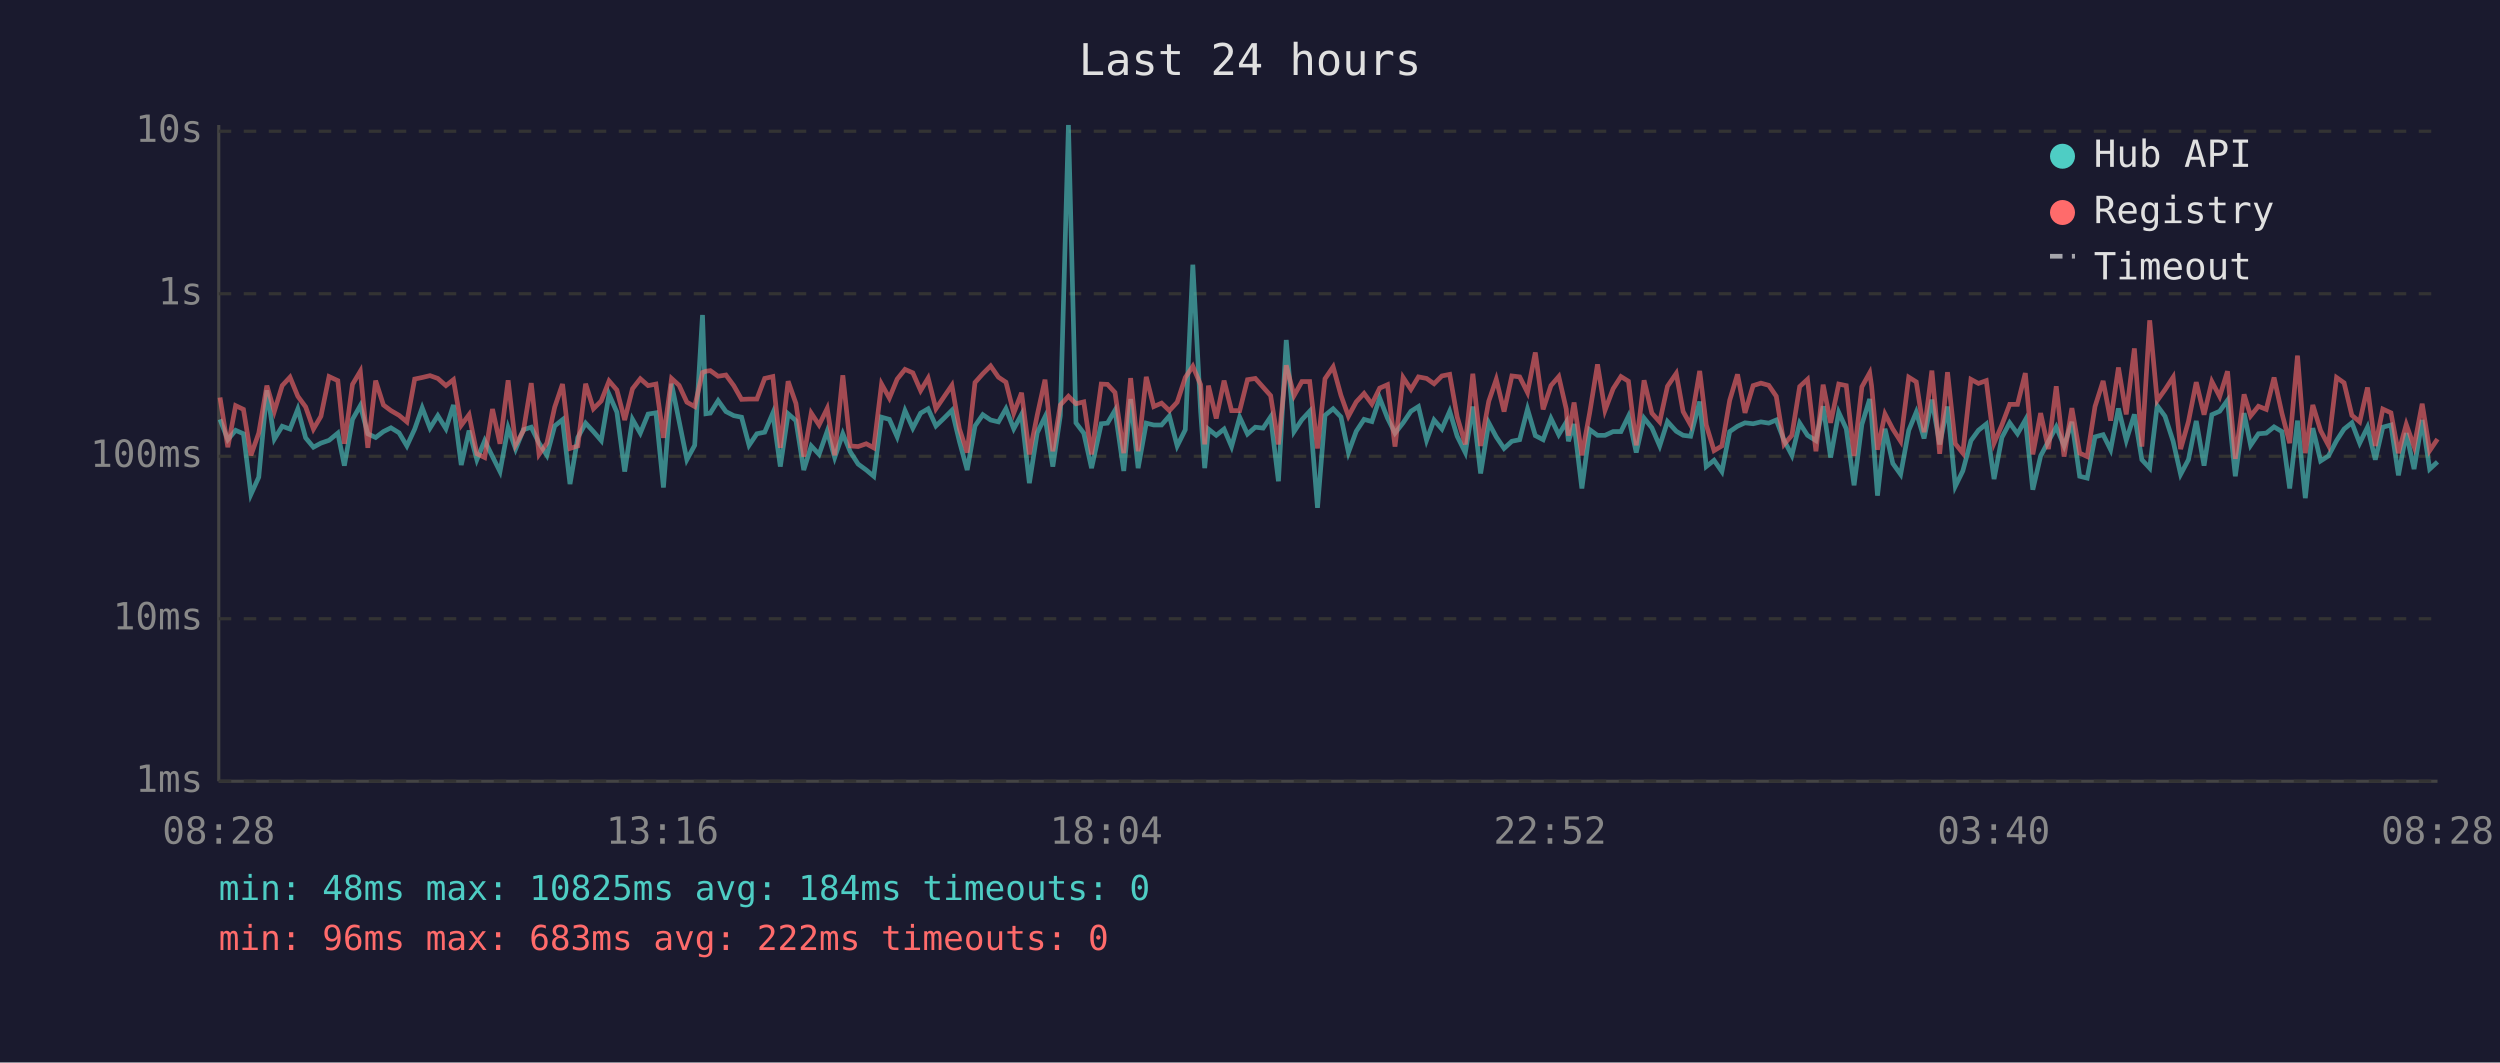
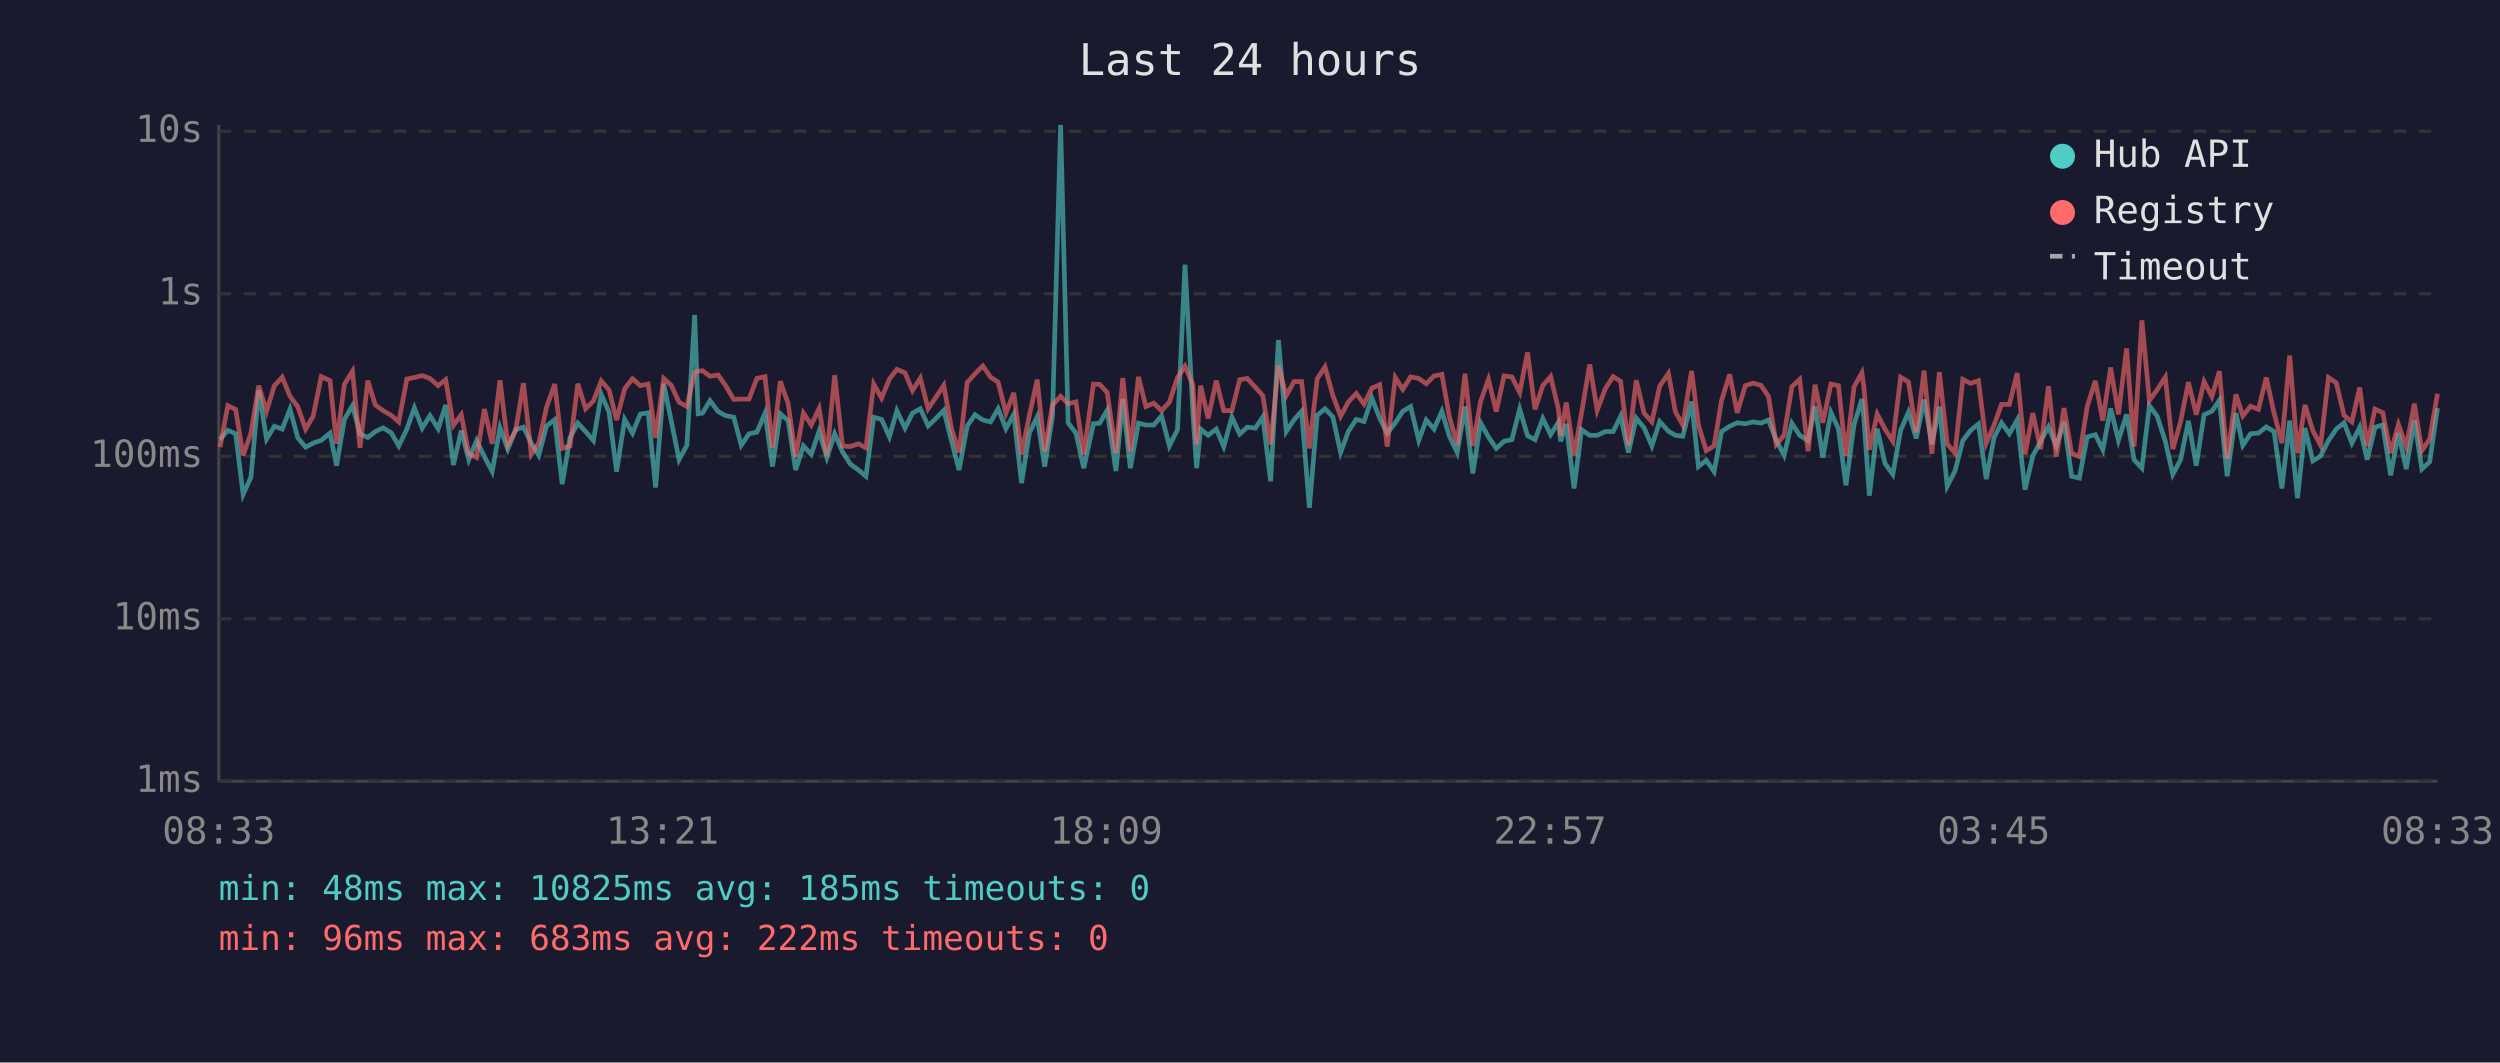
<svg xmlns="http://www.w3.org/2000/svg" viewBox="0 0 800 340" font-family="monospace" font-size="12">
  <rect width="800" height="340" fill="#1a1a2e" />
  <text x="400" y="24" fill="#e0e0e0" font-size="14" text-anchor="middle">Last 24 hours</text>
  <line x1="70" y1="40" x2="70" y2="250" stroke="#444" stroke-width="1" />
  <line x1="70" y1="250" x2="780" y2="250" stroke="#444" stroke-width="1" />
  <line x1="70" y1="250" x2="780" y2="250" stroke="#333" stroke-width="1" stroke-dasharray="4" />
  <text x="65" y="250" fill="#888" text-anchor="end" dominant-baseline="middle">1ms</text>
  <line x1="70" y1="198" x2="780" y2="198" stroke="#333" stroke-width="1" stroke-dasharray="4" />
  <text x="65" y="198" fill="#888" text-anchor="end" dominant-baseline="middle">10ms</text>
  <line x1="70" y1="146" x2="780" y2="146" stroke="#333" stroke-width="1" stroke-dasharray="4" />
  <text x="65" y="146" fill="#888" text-anchor="end" dominant-baseline="middle">100ms</text>
  <line x1="70" y1="94" x2="780" y2="94" stroke="#333" stroke-width="1" stroke-dasharray="4" />
  <text x="65" y="94" fill="#888" text-anchor="end" dominant-baseline="middle">1s</text>
  <line x1="70" y1="42" x2="780" y2="42" stroke="#333" stroke-width="1" stroke-dasharray="4" />
  <text x="65" y="42" fill="#888" text-anchor="end" dominant-baseline="middle">10s</text>
-   <text x="70" y="270" fill="#888" text-anchor="middle">08:28</text>
-   <text x="212" y="270" fill="#888" text-anchor="middle">13:16</text>
-   <text x="354" y="270" fill="#888" text-anchor="middle">18:04</text>
-   <text x="496" y="270" fill="#888" text-anchor="middle">22:52</text>
-   <text x="638" y="270" fill="#888" text-anchor="middle">03:40</text>
-   <text x="780" y="270" fill="#888" text-anchor="middle">08:28</text>
-   <polyline points="70.4,134.2 72.9,140.7 75.4,137.7 77.9,138.8 80.3,158.2 82.8,152.7 85.4,124.9 87.8,140.5 90.3,136.4 92.8,137.3 95.3,130.9 97.8,140.1 100.3,143.1 102.7,141.8 105.3,140.9 108.1,138.6 110.2,149.0 112.8,134.2 115.3,129.8 117.7,138.8 120.2,140.0 122.7,138.1 125.1,136.9 127.7,138.5 130.2,142.7 132.7,137.3 135.1,130.5 137.6,137.0 140.1,133.0 142.7,137.2 145.1,129.6 147.6,148.8 150.1,137.8 152.6,147.1 155.1,141.0 157.6,146.1 160.0,150.9 162.6,136.9 165.0,143.7 167.5,137.5 170.0,136.7 172.5,141.8 175.0,145.7 177.5,136.3 180.0,134.3 182.4,154.9 184.9,140.0 187.4,135.4 189.9,138.1 192.4,141.0 194.9,126.2 197.4,131.9 199.9,150.9 202.4,134.2 204.9,138.6 207.4,132.5 209.9,132.1 212.3,156.0 214.9,122.8 217.3,134.7 219.8,147.1 222.3,142.5 224.8,100.8 225.9,132.4 227.3,132.2 229.8,128.2 232.3,131.7 234.8,133.0 237.3,133.5 239.7,142.5 242.2,138.8 244.7,138.3 247.3,132.2 249.7,149.3 252.2,132.4 254.7,134.6 257.2,150.4 259.6,142.7 262.1,145.4 264.7,138.0 267.1,146.4 269.7,138.8 272.1,144.6 274.6,148.5 277.2,150.4 279.6,152.4 282.1,133.5 284.6,134.2 287.1,139.8 289.6,131.4 292.1,137.0 294.6,132.2 297.0,130.8 299.5,136.3 302.0,133.9 304.6,131.3 307.0,141.2 309.5,150.4 312.0,136.3 314.5,132.7 317.0,134.4 319.5,135.0 321.9,130.8 324.4,137.2 326.9,132.6 329.4,154.6 331.9,138.5 334.4,133.4 336.9,149.3 339.3,133.0 341.9,40.0 344.3,135.3 346.8,138.6 349.3,149.8 352.4,135.6 354.4,135.4 356.8,131.3 359.6,150.7 361.8,127.7 364.2,149.8 366.8,135.4 369.2,136.0 371.7,136.0 374.2,133.1 376.7,142.7 379.3,137.5 381.7,84.7 384.2,131.6 385.5,149.8 386.7,137.3 389.2,139.3 391.7,137.3 394.1,142.9 396.7,133.5 399.2,138.9 401.7,136.7 404.2,137.0 406.6,133.4 409.1,154.0 411.6,108.8 414.1,138.1 416.6,134.3 419.1,131.6 421.6,162.5 424.0,132.9 426.6,130.8 429.1,133.4 431.5,144.8 434.0,138.0 436.5,134.2 439.0,134.9 441.5,127.4 444.0,133.8 446.4,138.6 449.0,135.3 451.5,131.6 453.9,130.1 456.5,140.9 458.9,134.4 461.4,137.3 463.9,131.6 466.3,139.6 468.9,144.8 471.3,130.1 473.8,151.5 476.4,135.3 478.8,139.8 481.3,143.5 483.8,141.2 486.3,140.7 488.8,130.9 491.3,139.4 493.8,140.7 496.3,133.9 498.8,139.1 501.2,135.1 501.9,141.2 503.7,135.7 506.2,156.3 508.7,137.5 511.2,139.3 513.6,139.3 516.2,138.1 518.7,138.1 521.1,133.2 523.6,144.8 526.1,133.8 528.6,136.9 531.1,142.7 533.6,134.9 536.4,138.0 538.6,139.3 541.0,139.6 543.9,128.5 546.0,149.3 548.5,147.3 551.0,150.9 553.5,138.1 556.0,136.4 558.4,135.3 561.0,135.6 563.5,135.0 566.0,135.4 568.4,134.4 570.9,140.9 573.4,145.7 575.9,135.4 578.4,139.3 581.1,141.0 583.4,130.0 585.8,146.4 588.4,132.0 590.8,137.2 593.3,155.3 595.8,135.8 598.3,127.7 598.9,133.4 600.8,158.6 603.2,137.2 605.7,148.3 608.2,151.8 610.8,137.7 613.2,131.9 615.7,140.3 618.2,127.9 620.7,142.2 623.2,130.1 625.7,155.6 628.1,150.7 630.7,141.0 633.1,137.7 635.6,135.7 638.1,153.3 640.6,140.0 643.1,135.3 645.6,138.8 648.1,134.4 650.5,156.7 653.0,145.9 655.5,141.2 658.0,136.6 660.5,142.7 663.0,135.0 665.5,152.4 667.9,153.0 670.4,139.8 673.0,139.1 675.4,143.9 677.9,130.7 680.4,140.9 683.0,132.6 685.4,147.1 687.9,149.8 690.3,129.8 692.8,133.2 695.4,141.2 697.8,151.8 700.3,147.1 702.8,134.7 705.3,149.0 707.8,132.7 710.3,131.6 712.8,128.1 715.3,152.4 718.1,132.2 720.2,142.5 722.7,138.8 725.2,138.6 727.7,136.6 730.2,138.1 732.7,156.3 735.2,134.6 737.7,159.4 740.1,137.0 742.6,147.5 745.1,145.9 747.7,141.0 750.1,137.3 752.6,135.3 755.1,141.8 757.6,136.7 760.1,147.1 762.5,136.7 765.1,136.0 767.5,152.1 770.0,138.6 772.5,150.1 775.1,134.4 777.5,150.1 780.0,147.8" fill="none" stroke="#4ecdc4" stroke-width="1.5" opacity="0.6" />
-   <polyline points="70.4,127.2 72.9,143.1 75.4,129.8 77.9,131.0 80.3,145.7 82.8,138.6 85.4,123.4 87.8,131.6 90.3,123.4 92.8,120.7 95.3,126.8 97.8,130.2 100.3,137.3 102.7,133.2 105.3,120.5 108.1,121.8 110.2,142.0 112.8,123.0 115.3,118.8 117.7,143.3 120.2,121.8 122.7,129.6 125.1,131.4 127.7,132.9 130.2,135.0 132.7,121.3 135.1,120.8 137.6,120.2 140.1,121.1 142.7,123.4 145.1,121.5 147.6,136.1 150.1,132.7 152.6,145.2 155.1,146.4 157.6,130.9 160.0,142.0 162.6,121.7 165.0,142.3 167.5,137.8 170.0,122.6 172.5,145.4 175.0,141.8 177.5,130.3 180.0,122.9 182.4,143.5 184.9,142.7 187.4,122.8 189.9,130.8 192.4,128.3 194.9,121.9 197.4,124.8 199.9,134.4 202.4,124.4 204.9,121.2 207.4,123.4 209.9,122.9 212.3,140.1 214.9,121.1 217.3,123.3 219.8,128.7 222.3,130.1 224.8,119.2 225.9,118.8 227.3,118.6 229.8,120.4 232.3,120.0 234.8,123.4 237.3,127.8 239.7,127.7 242.2,127.7 244.7,121.1 247.3,120.5 249.7,143.3 252.2,122.0 254.7,129.1 257.2,146.1 259.6,132.2 262.1,136.0 264.7,130.7 267.1,145.7 269.7,120.1 272.1,142.7 274.6,142.9 277.2,142.0 279.6,143.3 282.1,122.9 284.6,127.4 287.1,121.3 289.6,118.2 292.1,119.3 294.6,125.0 297.0,121.0 299.5,130.8 302.0,127.1 304.6,123.3 307.0,137.2 309.5,144.8 312.0,122.4 314.5,119.6 317.0,117.1 319.5,120.7 321.9,122.3 324.4,132.2 326.9,125.7 329.4,145.4 331.9,132.9 334.4,121.5 336.9,144.4 339.3,129.6 341.9,126.8 344.3,129.2 346.8,128.6 349.3,145.4 352.4,122.9 354.4,123.0 356.8,125.6 359.6,145.0 361.8,121.0 364.2,144.4 366.8,120.6 369.2,130.1 371.7,129.0 374.2,131.4 376.7,128.7 379.3,120.8 381.7,117.2 384.2,123.1 385.5,142.2 386.7,123.4 389.2,133.9 391.7,121.8 394.1,131.4 396.7,131.4 399.2,121.5 401.7,121.1 404.2,123.9 406.6,126.6 409.1,142.2 411.6,116.9 414.1,126.6 416.6,122.1 419.1,122.1 421.6,143.5 424.0,121.2 426.6,117.4 429.1,126.5 431.5,133.2 434.0,128.6 436.5,125.9 439.0,129.3 441.5,124.2 444.0,123.1 446.4,142.9 449.0,120.8 451.5,124.6 453.9,120.6 456.5,121.1 458.9,122.8 461.4,120.3 463.9,119.8 466.3,133.4 468.9,142.2 471.3,119.6 473.8,142.7 476.4,128.4 478.8,121.4 481.3,131.7 483.8,120.3 486.3,120.6 488.8,125.6 491.3,112.8 493.8,131.0 496.3,123.4 498.8,120.5 501.2,130.9 501.9,139.4 503.7,128.8 506.2,145.7 508.7,132.1 511.2,116.6 513.6,131.3 516.2,124.4 518.7,120.5 521.1,122.0 523.6,142.5 526.1,121.7 528.6,132.2 531.1,135.0 533.6,123.6 536.4,119.5 538.6,131.7 541.0,136.0 543.9,118.7 546.0,136.0 548.5,144.2 551.0,142.7 553.5,128.1 556.0,119.8 558.4,132.1 561.0,123.4 563.5,122.6 566.0,123.3 568.4,126.8 570.9,142.2 573.4,139.3 575.9,123.7 578.4,121.4 581.1,144.4 583.4,123.1 585.8,135.3 588.4,122.9 590.8,123.4 593.3,145.9 595.8,123.8 598.3,119.3 598.9,123.5 600.8,143.9 603.2,132.5 605.7,137.3 608.2,141.2 610.8,120.7 613.2,122.2 615.7,138.3 618.2,118.6 620.7,145.2 623.2,119.1 625.7,142.0 628.1,145.0 630.7,121.4 633.1,122.7 635.6,121.8 638.1,141.8 640.6,136.0 643.1,129.4 645.6,129.4 648.1,119.4 650.5,145.4 653.0,132.2 655.5,143.7 658.0,123.6 660.5,146.1 663.0,130.6 665.5,145.0 667.9,146.1 670.4,130.1 673.0,121.9 675.4,134.6 677.9,117.6 680.4,132.6 683.0,111.5 685.4,142.9 687.9,102.5 690.3,128.2 692.8,124.7 695.4,120.7 697.8,143.7 700.3,134.9 702.8,122.3 705.3,132.7 707.8,122.1 710.3,126.9 712.8,118.8 715.3,146.8 718.1,126.2 720.2,133.1 722.7,130.0 725.2,131.0 727.7,120.8 730.2,132.2 732.7,141.8 735.2,113.8 737.7,145.0 740.1,129.6 742.6,137.8 745.1,142.5 747.7,120.8 750.1,122.5 752.6,132.9 755.1,135.0 757.6,124.0 760.1,142.7 762.5,130.9 765.1,132.1 767.5,145.0 770.0,135.8 772.5,142.9 775.1,129.2 777.5,144.2 780.0,140.5" fill="none" stroke="#ff6b6b" stroke-width="1.5" opacity="0.6" />
+   <text x="70" y="270" fill="#888" text-anchor="middle">08:33</text>
+   <text x="212" y="270" fill="#888" text-anchor="middle">13:21</text>
+   <text x="354" y="270" fill="#888" text-anchor="middle">18:09</text>
+   <text x="496" y="270" fill="#888" text-anchor="middle">22:57</text>
+   <text x="638" y="270" fill="#888" text-anchor="middle">03:45</text>
+   <text x="780" y="270" fill="#888" text-anchor="middle">08:33</text>
+   <polyline points="70.4,140.7 72.9,137.7 75.4,138.8 77.8,158.2 80.3,152.7 82.8,124.9 85.3,140.5 87.8,136.4 90.3,137.3 92.8,130.9 95.3,140.1 97.8,143.1 100.2,141.8 102.8,140.9 105.6,138.6 107.7,149.0 110.2,134.2 112.8,129.8 115.2,138.8 117.7,140.0 120.1,138.1 122.6,136.9 125.2,138.5 127.6,142.7 130.2,137.3 132.6,130.5 135.1,137.0 137.6,133.0 140.2,137.2 142.6,129.6 145.1,148.8 147.6,137.8 150.0,147.1 152.5,141.0 155.0,146.1 157.5,150.9 160.0,136.9 162.5,143.7 165.0,137.5 167.5,136.7 170.0,141.8 172.4,145.7 174.9,136.3 177.5,134.3 179.9,154.9 182.4,140.0 184.9,135.4 187.4,138.1 189.9,141.0 192.4,126.2 194.9,131.9 197.3,150.9 199.9,134.2 202.4,138.6 204.9,132.5 207.4,132.1 209.8,156.0 212.4,122.8 214.8,134.7 217.3,147.1 219.8,142.5 222.3,100.8 223.4,132.4 224.8,132.2 227.2,128.2 229.8,131.7 232.2,133.0 234.8,133.5 237.2,142.5 239.7,138.8 242.2,138.3 244.8,132.2 247.2,149.3 249.7,132.4 252.2,134.6 254.6,150.4 257.1,142.7 259.6,145.4 262.1,138.0 264.6,146.4 267.1,138.8 269.6,144.6 272.1,148.5 274.7,150.4 277.1,152.4 279.6,133.5 282.1,134.2 284.6,139.8 287.0,131.4 289.6,137.0 292.0,132.2 294.5,130.8 297.0,136.3 299.5,133.9 302.0,131.3 304.5,141.2 306.9,150.4 309.5,136.3 312.0,132.7 314.5,134.4 317.0,135.0 319.4,130.8 321.9,137.2 324.4,132.6 326.9,154.6 329.4,138.5 331.9,133.4 334.3,149.3 336.8,133.0 339.4,40.0 341.8,135.3 344.3,138.6 346.8,149.8 349.9,135.6 351.9,135.4 354.3,131.3 357.1,150.7 359.3,127.7 361.7,149.8 364.3,135.4 366.7,136.0 369.2,136.0 371.7,133.1 374.2,142.7 376.8,137.5 379.2,84.7 381.7,131.6 382.9,149.8 384.2,137.3 386.6,139.3 389.2,137.3 391.6,142.9 394.2,133.5 396.7,138.9 399.1,136.7 401.7,137.0 404.1,133.4 406.6,154.0 409.1,108.8 411.6,138.1 414.1,134.3 416.5,131.6 419.0,162.5 421.5,132.9 424.0,130.8 426.5,133.4 429.0,144.8 431.5,138.0 434.0,134.2 436.5,134.9 439.0,127.4 441.5,133.8 443.9,138.6 446.5,135.3 448.9,131.6 451.4,130.1 454.0,140.9 456.4,134.4 458.9,137.3 461.4,131.6 463.8,139.6 466.3,144.8 468.8,130.1 471.3,151.5 473.8,135.3 476.3,139.8 478.8,143.5 481.3,141.2 483.8,140.7 486.3,130.9 488.8,139.4 491.2,140.7 493.7,133.9 496.2,139.1 498.7,135.1 499.4,141.2 501.2,135.7 503.7,156.3 506.1,137.5 508.7,139.3 511.1,139.3 513.7,138.1 516.2,138.1 518.6,133.2 521.1,144.8 523.6,133.8 526.1,136.9 528.6,142.7 531.1,134.9 533.9,138.0 536.1,139.3 538.5,139.6 541.3,128.5 543.5,149.3 546.0,147.3 548.5,150.9 550.9,138.1 553.5,136.4 555.9,135.3 558.5,135.6 561.0,135.0 563.5,135.4 565.9,134.4 568.4,140.9 570.9,145.7 573.4,135.4 575.9,139.3 578.6,141.0 580.8,130.0 583.3,146.4 585.9,132.0 588.3,137.2 590.7,155.3 593.3,135.8 595.8,127.7 596.4,133.4 598.2,158.6 600.7,137.2 603.2,148.3 605.7,151.8 608.2,137.7 610.7,131.9 613.2,140.3 615.7,127.9 618.2,142.2 620.6,130.1 623.1,155.6 625.6,150.7 628.1,141.0 630.6,137.7 633.1,135.7 635.6,153.3 638.1,140.0 640.5,135.3 643.0,138.8 645.5,134.4 648.0,156.7 650.5,145.9 653.0,141.2 655.5,136.6 658.0,142.7 660.5,135.0 662.9,152.4 665.4,153.0 667.9,139.8 670.5,139.1 672.9,143.9 675.4,130.7 677.9,140.9 680.5,132.6 682.9,147.1 685.4,149.8 687.8,129.8 690.3,133.2 692.9,141.2 695.3,151.8 697.8,147.1 700.3,134.7 702.8,149.0 705.3,132.7 707.8,131.6 710.2,128.1 712.7,152.4 715.5,132.2 717.7,142.5 720.2,138.8 722.7,138.6 725.2,136.6 727.7,138.1 730.2,156.3 732.7,134.6 735.2,159.4 737.6,137.0 740.1,147.5 742.6,145.9 745.1,141.0 747.6,137.3 750.1,135.3 752.6,141.8 755.1,136.7 757.5,147.1 760.0,136.7 762.5,136.0 765.0,152.1 767.5,138.6 770.0,150.1 772.6,134.4 775.0,150.1 777.5,147.8 780.0,130.6" fill="none" stroke="#4ecdc4" stroke-width="1.5" opacity="0.6" />
+   <polyline points="70.4,143.1 72.9,129.8 75.4,131.0 77.8,145.7 80.3,138.6 82.8,123.4 85.3,131.6 87.8,123.4 90.3,120.7 92.8,126.8 95.3,130.2 97.8,137.3 100.2,133.2 102.8,120.5 105.6,121.8 107.7,142.0 110.2,123.0 112.8,118.8 115.2,143.3 117.7,121.8 120.1,129.6 122.6,131.4 125.2,132.9 127.6,135.0 130.2,121.3 132.6,120.8 135.1,120.2 137.6,121.1 140.2,123.4 142.6,121.5 145.1,136.1 147.6,132.7 150.0,145.2 152.5,146.4 155.0,130.9 157.5,142.0 160.0,121.7 162.5,142.3 165.0,137.8 167.5,122.6 170.0,145.4 172.4,141.8 174.9,130.3 177.5,122.9 179.9,143.5 182.4,142.7 184.9,122.8 187.4,130.8 189.9,128.3 192.4,121.9 194.9,124.8 197.3,134.4 199.9,124.4 202.4,121.2 204.9,123.4 207.4,122.9 209.8,140.1 212.4,121.1 214.8,123.3 217.3,128.7 219.8,130.1 222.3,119.2 223.4,118.8 224.8,118.6 227.2,120.4 229.8,120.0 232.2,123.4 234.8,127.8 237.2,127.7 239.7,127.7 242.2,121.1 244.8,120.5 247.2,143.3 249.7,122.0 252.2,129.1 254.6,146.1 257.1,132.2 259.6,136.0 262.1,130.7 264.6,145.7 267.1,120.1 269.6,142.7 272.1,142.9 274.7,142.0 277.1,143.3 279.6,122.9 282.1,127.4 284.6,121.3 287.0,118.2 289.6,119.3 292.0,125.0 294.5,121.0 297.0,130.8 299.5,127.1 302.0,123.3 304.5,137.2 306.9,144.8 309.5,122.4 312.0,119.6 314.5,117.1 317.0,120.7 319.4,122.3 321.9,132.2 324.4,125.7 326.9,145.4 329.4,132.9 331.9,121.5 334.3,144.4 336.8,129.6 339.4,126.8 341.8,129.2 344.3,128.6 346.8,145.4 349.9,122.9 351.9,123.0 354.3,125.6 357.1,145.0 359.3,121.0 361.7,144.4 364.3,120.6 366.7,130.1 369.2,129.0 371.7,131.4 374.2,128.7 376.8,120.8 379.2,117.2 381.7,123.1 382.9,142.2 384.2,123.4 386.6,133.9 389.2,121.8 391.6,131.4 394.2,131.4 396.7,121.5 399.1,121.1 401.7,123.9 404.1,126.6 406.6,142.2 409.1,116.9 411.6,126.6 414.1,122.1 416.5,122.1 419.0,143.5 421.5,121.2 424.0,117.4 426.5,126.5 429.0,133.2 431.5,128.6 434.0,125.9 436.5,129.3 439.0,124.2 441.5,123.1 443.9,142.9 446.5,120.8 448.9,124.6 451.4,120.6 454.0,121.1 456.4,122.8 458.9,120.3 461.4,119.8 463.8,133.4 466.3,142.2 468.8,119.6 471.3,142.7 473.8,128.4 476.3,121.4 478.8,131.7 481.3,120.3 483.8,120.6 486.3,125.6 488.8,112.8 491.2,131.0 493.7,123.4 496.2,120.5 498.7,130.9 499.4,139.4 501.2,128.8 503.7,145.7 506.1,132.1 508.7,116.6 511.1,131.3 513.7,124.4 516.2,120.5 518.6,122.0 521.1,142.5 523.6,121.7 526.1,132.2 528.6,135.0 531.1,123.6 533.9,119.5 536.1,131.7 538.5,136.0 541.3,118.7 543.5,136.0 546.0,144.2 548.5,142.7 550.9,128.1 553.5,119.8 555.9,132.1 558.5,123.4 561.0,122.6 563.5,123.3 565.9,126.8 568.4,142.2 570.9,139.3 573.4,123.7 575.9,121.4 578.6,144.4 580.8,123.1 583.3,135.3 585.9,122.9 588.3,123.4 590.7,145.9 593.3,123.8 595.8,119.3 596.4,123.5 598.2,143.9 600.7,132.5 603.2,137.3 605.7,141.2 608.2,120.7 610.7,122.2 613.2,138.3 615.7,118.6 618.2,145.2 620.6,119.1 623.1,142.0 625.6,145.0 628.1,121.4 630.6,122.7 633.1,121.8 635.6,141.8 638.1,136.0 640.5,129.4 643.0,129.4 645.5,119.4 648.0,145.4 650.5,132.2 653.0,143.7 655.5,123.6 658.0,146.1 660.5,130.6 662.9,145.0 665.4,146.1 667.9,130.1 670.5,121.9 672.9,134.6 675.4,117.6 677.9,132.6 680.5,111.5 682.9,142.9 685.4,102.5 687.8,128.2 690.3,124.7 692.9,120.7 695.3,143.7 697.8,134.9 700.3,122.3 702.8,132.7 705.3,122.1 707.8,126.9 710.2,118.8 712.7,146.8 715.5,126.2 717.7,133.1 720.2,130.0 722.7,131.0 725.2,120.8 727.7,132.2 730.2,141.8 732.7,113.8 735.2,145.0 737.6,129.6 740.1,137.8 742.6,142.5 745.1,120.8 747.6,122.5 750.1,132.9 752.6,135.0 755.1,124.0 757.5,142.7 760.0,130.9 762.5,132.1 765.0,145.0 767.5,135.8 770.0,142.9 772.6,129.2 775.0,144.2 777.5,140.5 780.0,126.0" fill="none" stroke="#ff6b6b" stroke-width="1.5" opacity="0.6" />
  <circle cx="660" cy="50" r="4" fill="#4ecdc4" />
  <text x="670" y="50" fill="#e0e0e0" dominant-baseline="middle">Hub API</text>
  <circle cx="660" cy="68" r="4" fill="#ff6b6b" />
  <text x="670" y="68" fill="#e0e0e0" dominant-baseline="middle">Registry</text>
  <line x1="656" y1="82" x2="664" y2="82" stroke="#e0e0e0" stroke-width="1.5" stroke-dasharray="4,3" opacity="0.7" />
  <text x="670" y="86" fill="#e0e0e0" dominant-baseline="middle">Timeout</text>
-   <text x="70" y="288" fill="#4ecdc4" font-size="11">min: 48ms  max: 10825ms  avg: 184ms  timeouts: 0</text>
+   <text x="70" y="288" fill="#4ecdc4" font-size="11">min: 48ms  max: 10825ms  avg: 185ms  timeouts: 0</text>
  <text x="70" y="304" fill="#ff6b6b" font-size="11">min: 96ms  max: 683ms  avg: 222ms  timeouts: 0</text>
</svg>
